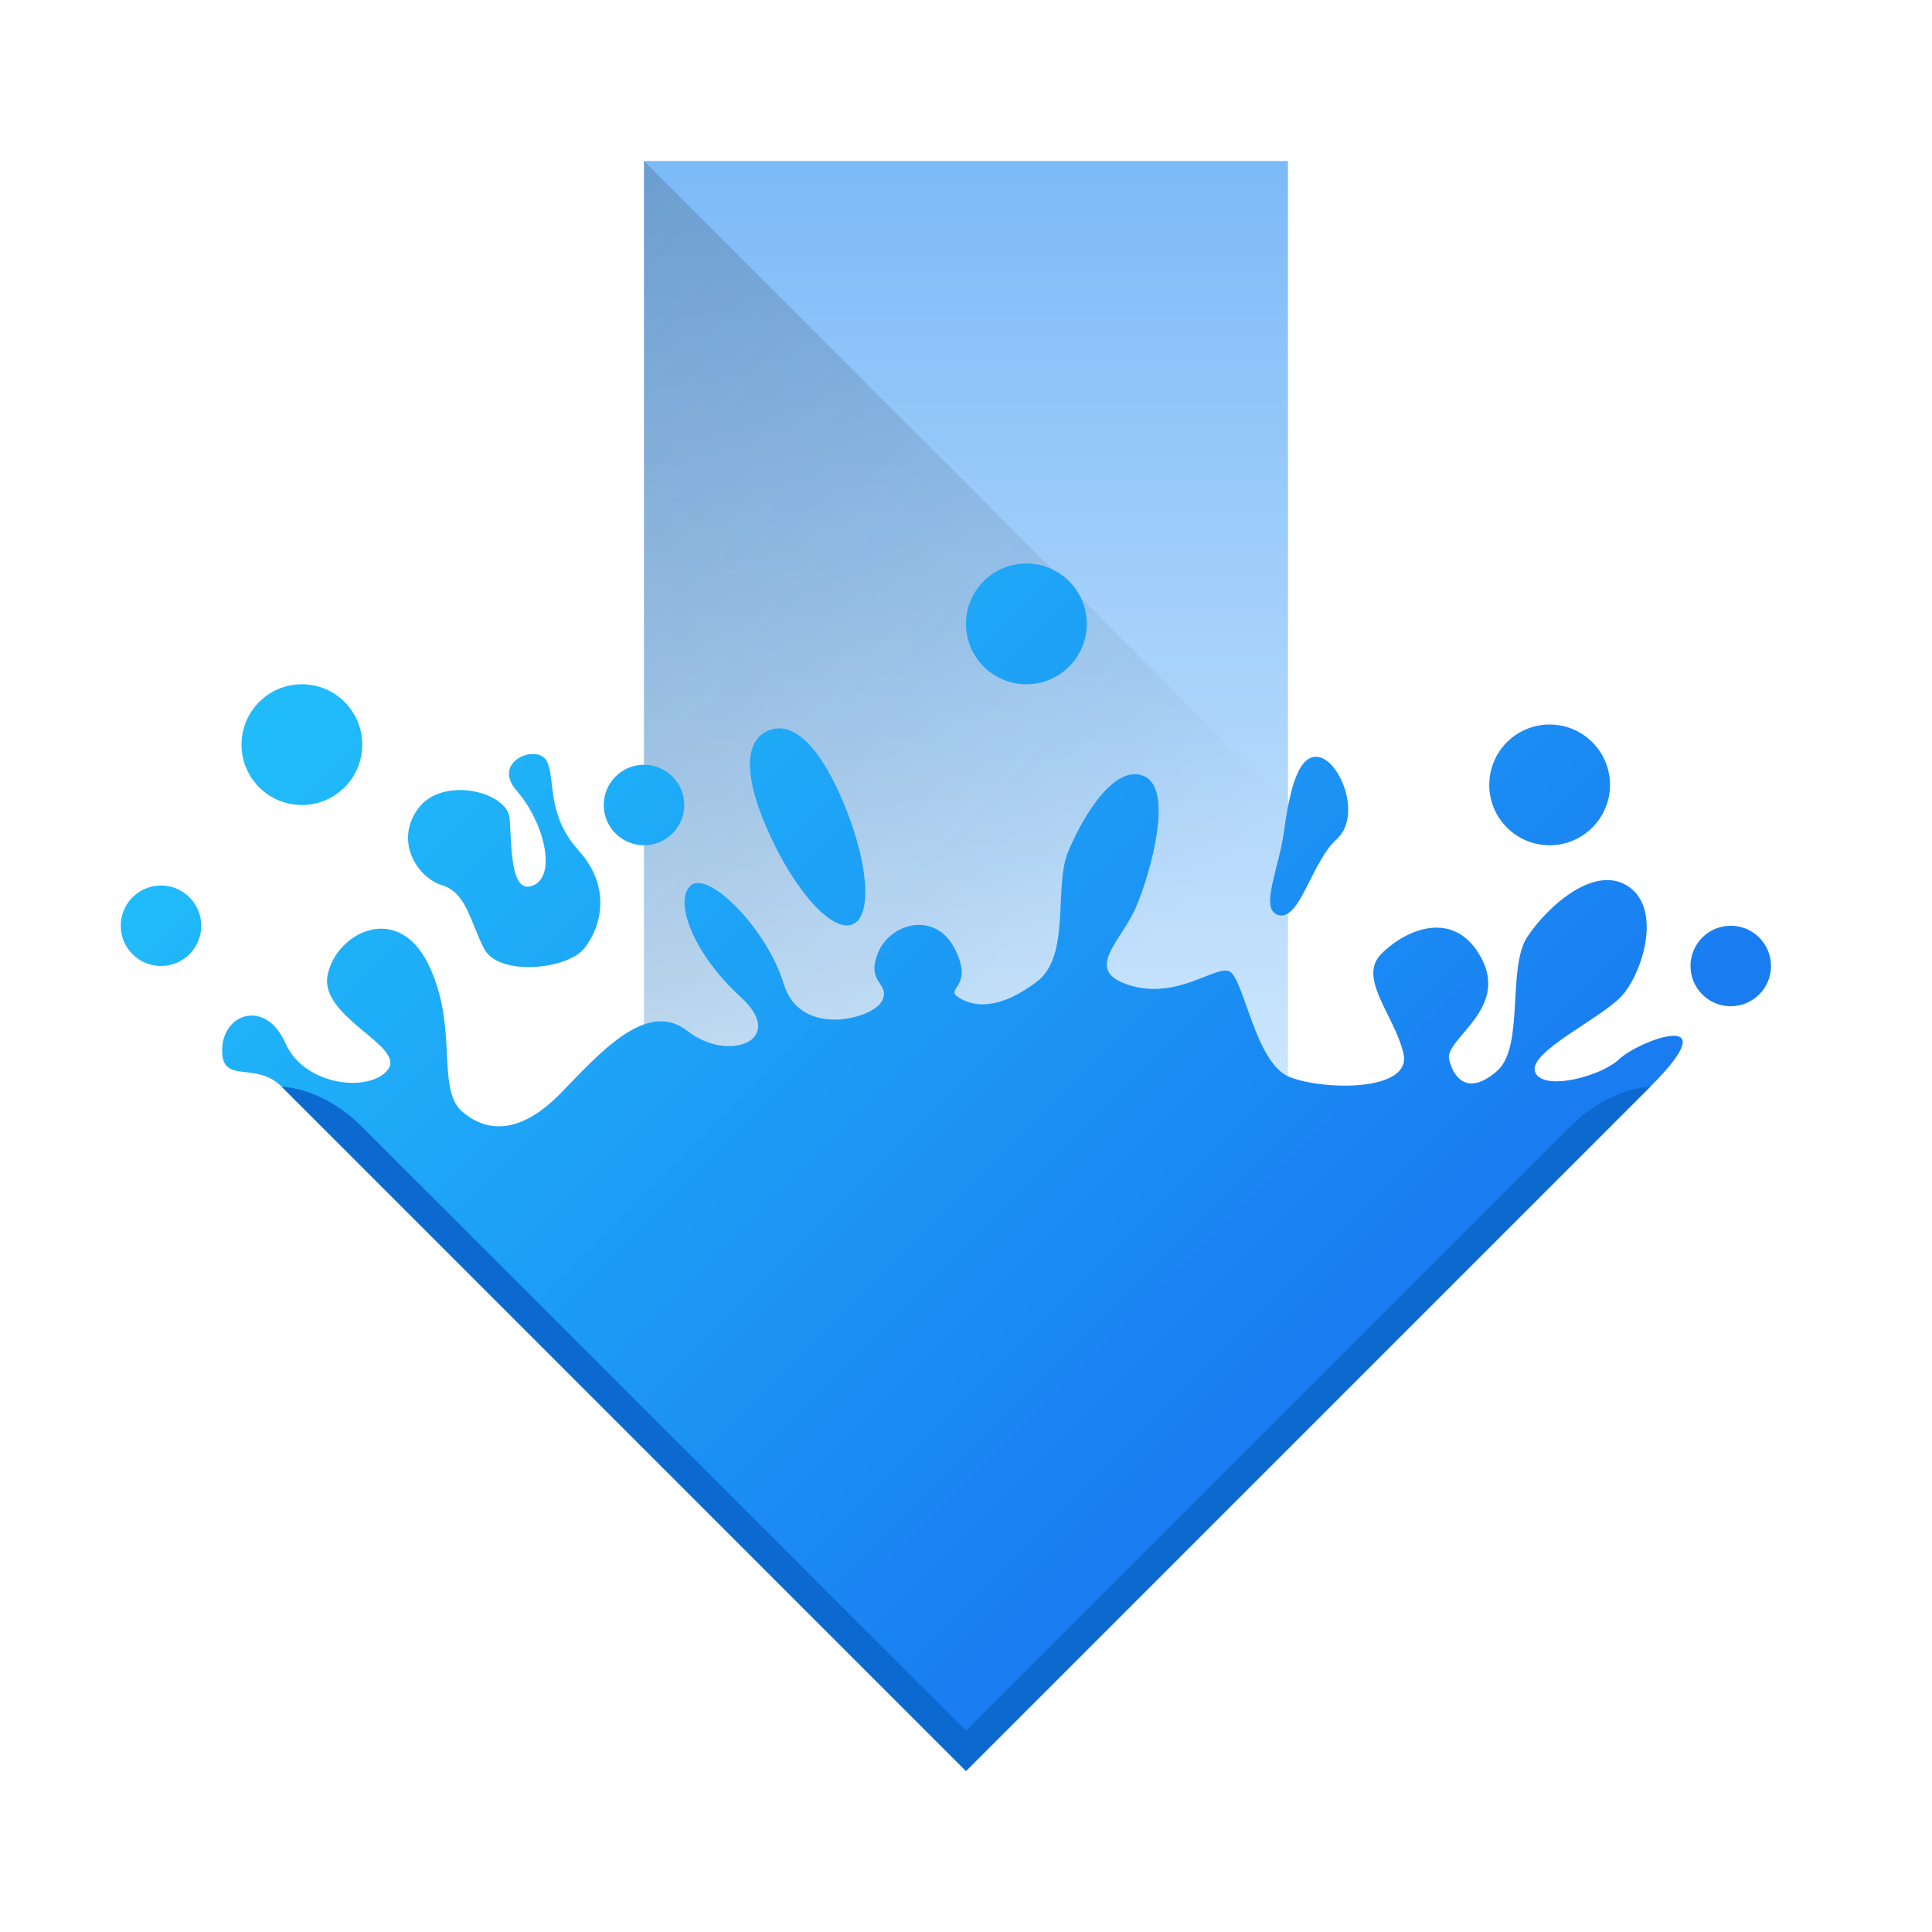
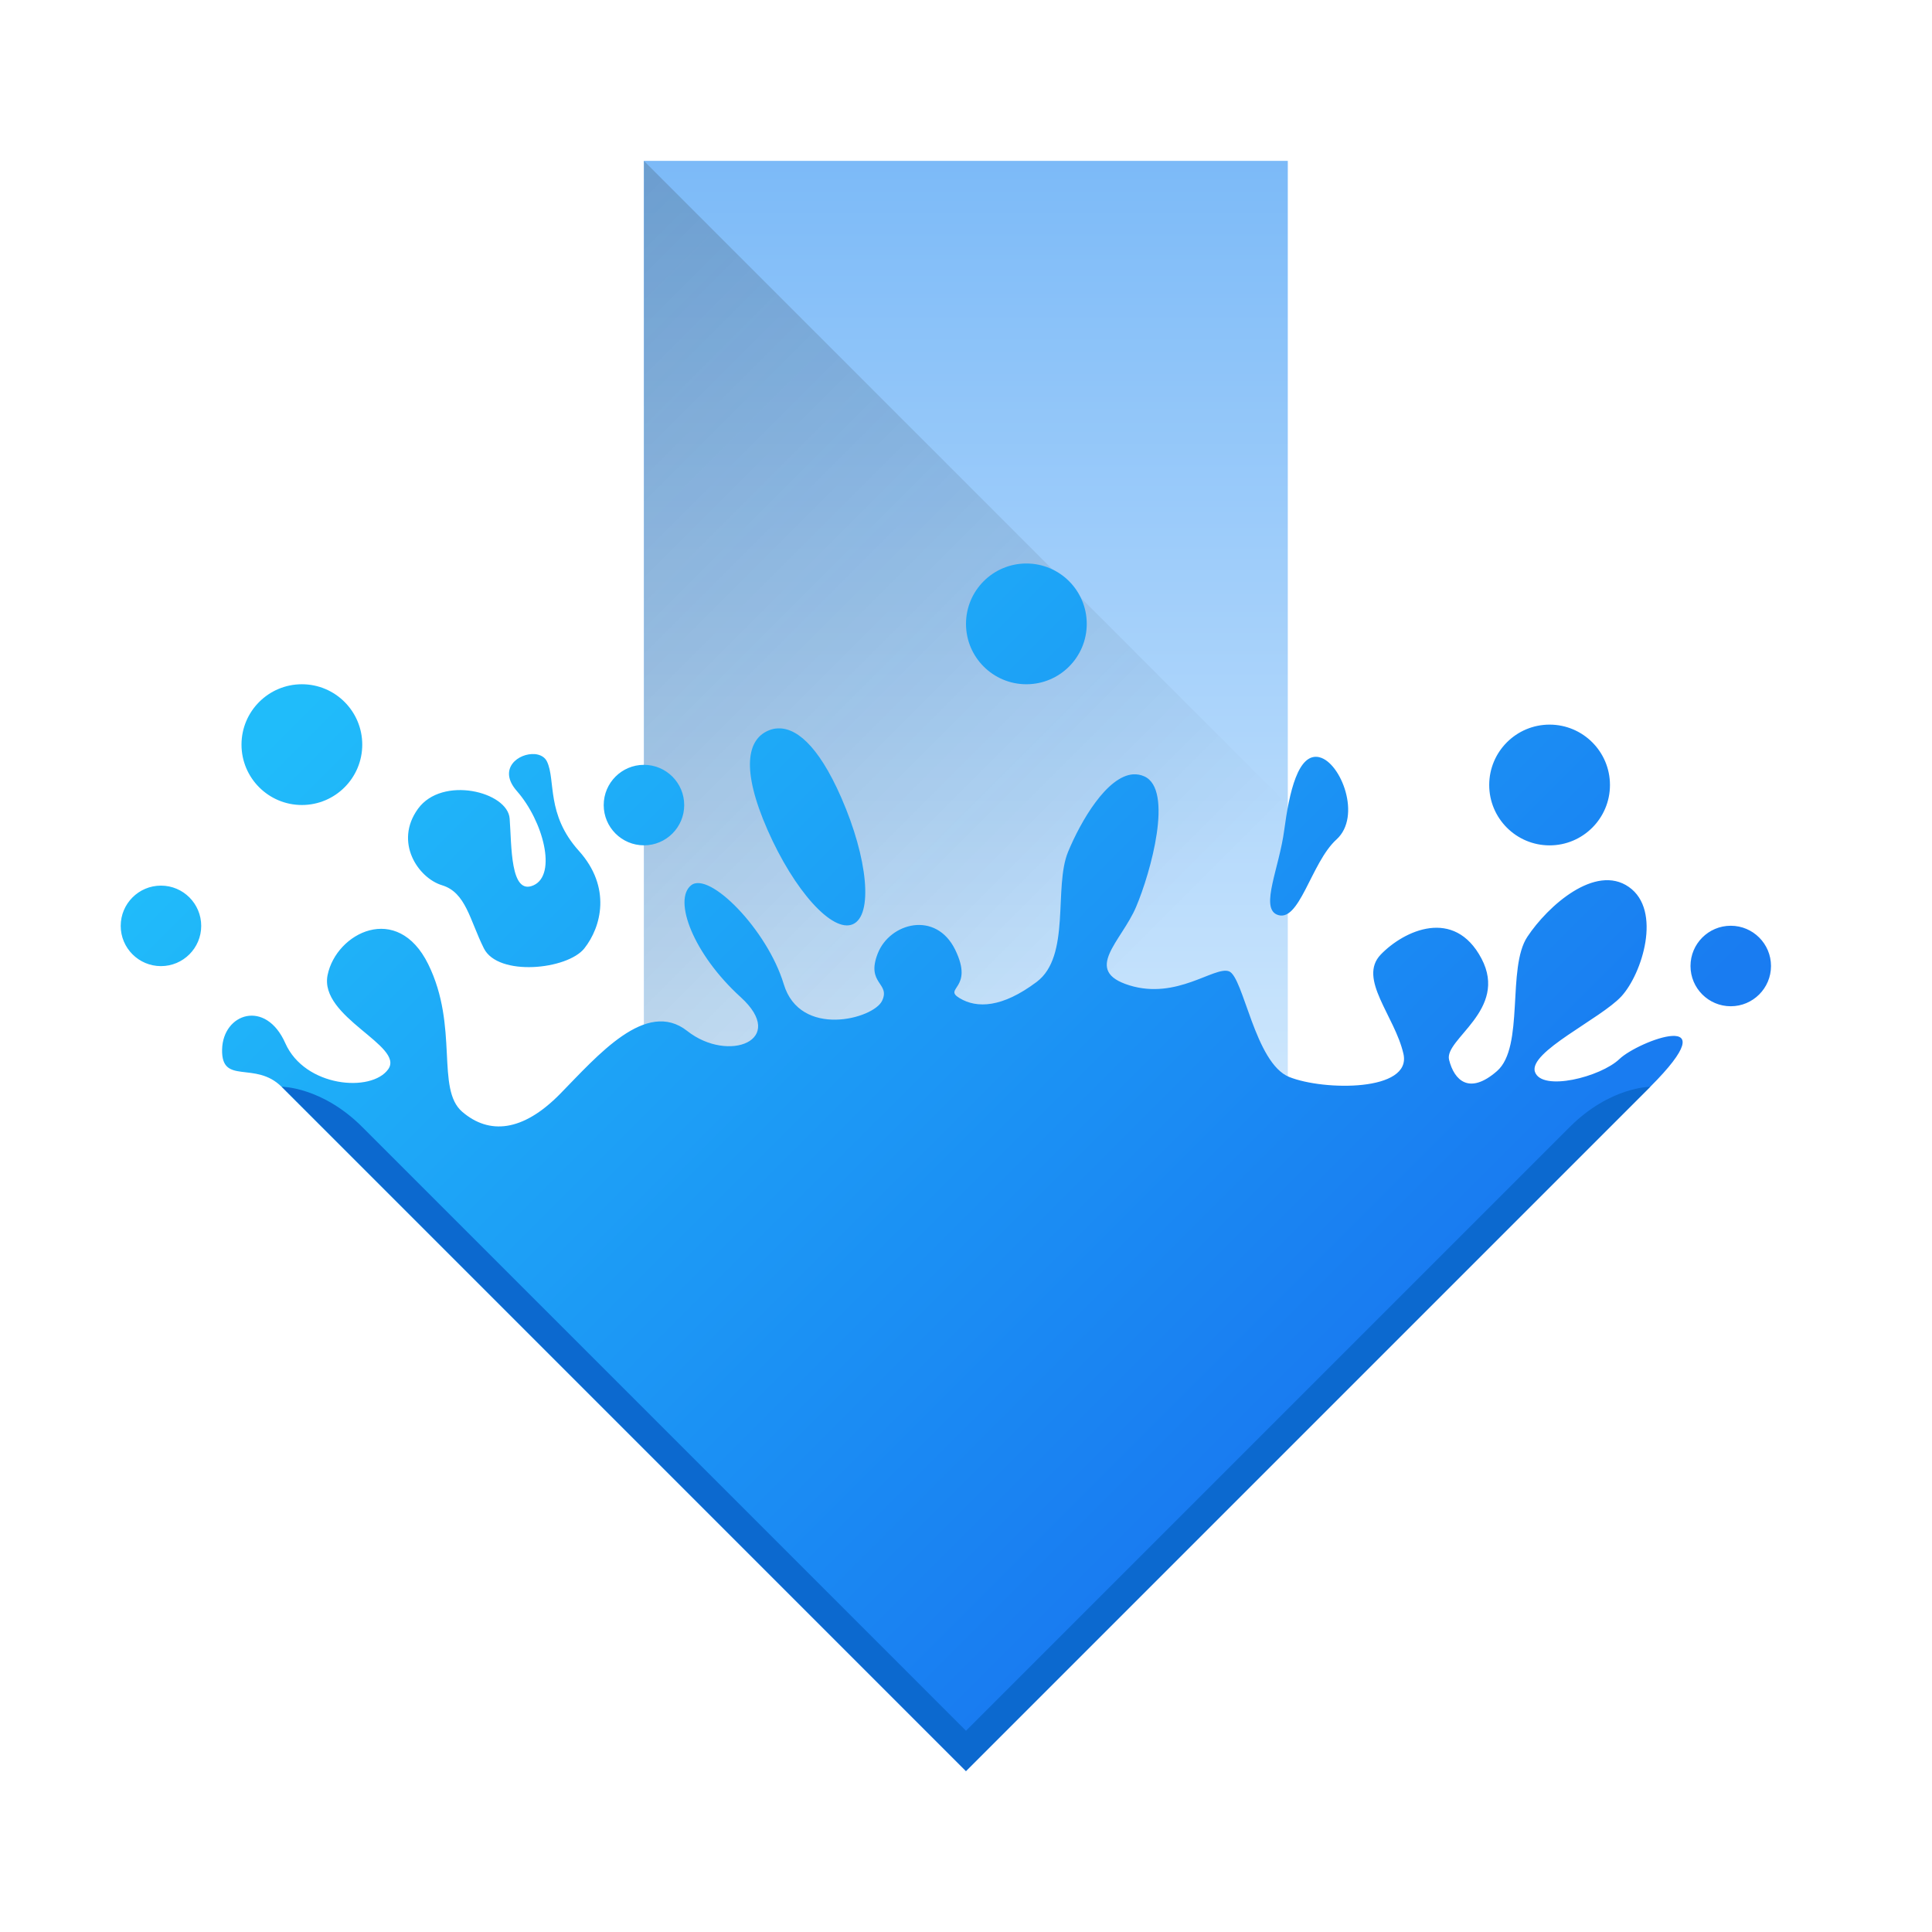
- <svg xmlns="http://www.w3.org/2000/svg" xmlns:xlink="http://www.w3.org/1999/xlink" width="48" version="1.1" height="48" viewBox="0 0 48 48">
-   <defs id="defs5455">
-     <linearGradient id="linearGradient4398">
-       <stop id="stop4400" />
-       <stop offset="1" style="stop-opacity:0" id="stop4402" />
+ <svg xmlns="http://www.w3.org/2000/svg" width="48" height="48" viewBox="0 0 48 48">
+   <defs>
+     <linearGradient id="a" y1="510.8" y2="527.14" gradientUnits="userSpaceOnUse" x2="0">
+       <stop stop-color="#7cbaf8" />
+       <stop offset="1" stop-color="#f4fcff" />
    </linearGradient>
-     <linearGradient id="linearGradient4143">
-       <stop style="stop-color:#197cf1" id="stop4145" />
-       <stop offset="1" style="stop-color:#20bcfa" id="stop4147" />
+     <linearGradient id="b" y1="542.8" x1="408.57" y2="521.8" x2="387.57" gradientUnits="userSpaceOnUse" gradientTransform="translate(-384.57-499.8)">
+       <stop stop-color="#197cf1" />
+       <stop offset="1" stop-color="#20bcfa" />
    </linearGradient>
-     <linearGradient id="linearGradient4290-2">
-       <stop style="stop-color:#7cbaf8" id="stop4292" />
-       <stop offset="1" style="stop-color:#f4fcff" id="stop4294" />
+     <linearGradient id="c" y1="503.8" x1="400.57" y2="519.8" x2="416.57" gradientUnits="userSpaceOnUse">
+       <stop stop-color="#292c2f" />
+       <stop offset="1" stop-opacity="0" />
    </linearGradient>
-     <linearGradient xlink:href="#linearGradient4398" id="linearGradient4404" x1="404.334" x2="412.171" gradientUnits="userSpaceOnUse" />
-     <linearGradient xlink:href="#linearGradient4290-2" id="linearGradient4406" y1="510.798" y2="527.137" gradientUnits="userSpaceOnUse" x2="0" />
-     <linearGradient xlink:href="#linearGradient4143" id="linearGradient4414" y1="542.798" x1="408.571" y2="521.798" x2="387.571" gradientUnits="userSpaceOnUse" gradientTransform="matrix(1 0 0 1 -384.5714 -499.798)" />
-     <linearGradient xlink:href="#linearGradient4227" id="linearGradient4189" y1="503.798" x1="400.571" y2="519.798" x2="416.571" gradientUnits="userSpaceOnUse" />
-     <linearGradient id="linearGradient4149" xlink:href="#linearGradient4143" y1="545.798" y2="517.798" gradientUnits="userSpaceOnUse" x2="0" gradientTransform="matrix(0.9285711 0 0 0.9285706 28.61235 37.98614)" />
-     <linearGradient id="linearGradient4227">
-       <stop style="stop-color:#292c2f" id="stop4229" />
-       <stop offset="1" style="stop-opacity:0" id="stop4231" />
-     </linearGradient>
-     <linearGradient id="linearGradient3077" xlink:href="#linearGradient4290-2" y1="30" y2="2" x2="0" gradientUnits="userSpaceOnUse" gradientTransform="matrix(1.37931 0 0 1.37931 1.241379 1005.604)" />
-     <linearGradient id="linearGradient3083" xlink:href="#linearGradient4143" y1="545.798" y2="517.798" x2="0" gradientUnits="userSpaceOnUse" gradientTransform="matrix(1.280788 0 0 1.280787 -450.116 346.3113)" />
-     <linearGradient id="linearGradient3870" xlink:href="#linearGradient4290-2" y1="30" y2="2" x2="0" gradientUnits="userSpaceOnUse" gradientTransform="matrix(1.37931 0 0 1.37931 -18.75862 1005.604)" />
-     <linearGradient id="linearGradient3880" xlink:href="#linearGradient4143" y1="39" y2="9" gradientUnits="userSpaceOnUse" x2="0" gradientTransform="matrix(1.028571 0 0 1.2 -5.314284 -4.8)" />
  </defs>
-   <g id="layer1" transform="matrix(1 0 0 1 -384.5714 -499.798)">
-     <path style="stroke-opacity:0.55;fill:url(#linearGradient4406);stroke-width:2.8" id="rect4318-4-8-1-7" d="m 404.571,510.798 0,12.35 7.6,0 0,-12.35 z" transform="matrix(2.105263 0 0 2.105263 -451.1578 -571.566)" />
-     <path style="fill:url(#linearGradient4189);opacity:0.2;fill-rule:evenodd" id="path4181" d="m 400.571,527.798 0,-24 16,16 0,11 -16,-3" />
-     <path style="fill:url(#linearGradient4414);fill-rule:evenodd" id="path4246" d="M 25.5,14 C 24.672,14 24,14.672 24,15.5 24,16.328 24.672,17 25.5,17 26.328,17 27,16.328 27,15.5 27,14.672 26.328,14 25.5,14 Z M 43,23 c -0.552,0 -1,0.448 -1,1 0,0.552 0.448,1 1,1 0.552,0 1,-0.448 1,-1 0,-0.552 -0.448,-1 -1,-1 z M 7.5,17 C 6.672,17 6,17.672 6,18.5 6,19.328 6.672,20 7.5,20 8.328,20 9,19.328 9,18.5 9,17.672 8.328,17 7.5,17 Z m 11.775,1.1 c -0.067,0.008 -0.132,0.027 -0.195,0.055 -0.506,0.222 -0.677,0.944 -0.012,2.461 0.666,1.517 1.615,2.568 2.121,2.346 0.506,-0.222 0.376,-1.631 -0.289,-3.148 -0.582,-1.328 -1.153,-1.771 -1.625,-1.713 z m -5.988,0.635 c -0.395,-0.034 -0.937,0.359 -0.445,0.918 0.655,0.746 1.003,2.074 0.416,2.34 -0.587,0.266 -0.544,-0.99 -0.596,-1.658 -0.051,-0.668 -1.677,-1.07 -2.277,-0.242 -0.6,0.828 0.004,1.72 0.598,1.9 0.594,0.181 0.686,0.861 1.039,1.568 0.354,0.707 2.076,0.53 2.496,0 0.42,-0.53 0.681,-1.515 -0.137,-2.424 -0.818,-0.909 -0.57,-1.753 -0.791,-2.217 -0.055,-0.116 -0.171,-0.174 -0.303,-0.186 z M 32.781,18.812 c -0.531,-0.125 -0.75,0.875 -0.875,1.812 -0.125,0.938 -0.594,1.906 -0.188,2.094 0.562,0.25 0.85,-1.288 1.486,-1.863 C 33.841,20.28 33.312,18.938 32.781,18.812 Z M 16,19 c -0.552,0 -1,0.448 -1,1 0,0.552 0.448,1 1,1 0.552,0 1,-0.448 1,-1 0,-0.552 -0.448,-1 -1,-1 z m 12.152,0.236 c -0.65,0.048 -1.297,1.157 -1.615,1.926 -0.364,0.878 0.076,2.59 -0.781,3.232 -0.857,0.643 -1.484,0.661 -1.912,0.404 -0.428,-0.257 0.367,-0.224 -0.111,-1.203 -0.479,-0.979 -1.624,-0.673 -1.924,0.09 -0.3,0.763 0.322,0.728 0.107,1.178 -0.214,0.45 -2.036,0.936 -2.443,-0.414 -0.407,-1.35 -1.853,-2.819 -2.303,-2.455 -0.45,0.364 0.054,1.706 1.232,2.777 1.178,1.071 -0.302,1.648 -1.326,0.842 -1.024,-0.807 -2.228,0.613 -3.16,1.562 -0.933,0.949 -1.766,1.014 -2.43,0.445 -0.663,-0.568 -0.08,-2.114 -0.846,-3.668 -0.765,-1.554 -2.286,-0.78 -2.5,0.27 -0.214,1.05 1.92,1.757 1.506,2.34 -0.414,0.583 -2.069,0.451 -2.557,-0.648 -0.487,-1.099 -1.549,-0.743 -1.57,0.156 C 5.498,26.97 6.342,26.342 7,27 L 24,44 41,27 c 2,-2 -0.29,-1.143 -0.762,-0.693 -0.471,0.45 -1.928,0.815 -2.1,0.322 -0.171,-0.493 1.632,-1.32 2.146,-1.877 0.514,-0.557 1.017,-2.139 0.186,-2.719 -0.831,-0.58 -2.007,0.467 -2.521,1.238 -0.514,0.771 -0.068,2.736 -0.754,3.336 -0.686,0.6 -1.063,0.235 -1.191,-0.279 -0.129,-0.514 1.48,-1.237 0.805,-2.516 -0.676,-1.279 -1.924,-0.699 -2.502,-0.1 -0.578,0.6 0.348,1.524 0.562,2.467 0.214,0.943 -1.979,0.919 -2.836,0.576 -0.857,-0.343 -1.136,-2.498 -1.5,-2.627 -0.364,-0.129 -1.292,0.714 -2.471,0.35 -1.178,-0.364 -0.2,-1.09 0.164,-1.947 0.364,-0.857 0.939,-2.922 0.203,-3.246 -0.092,-0.041 -0.185,-0.056 -0.277,-0.049 z M 38.5,18 C 37.672,18 37,18.672 37,19.5 37,20.328 37.672,21 38.5,21 39.328,21 40,20.328 40,19.5 40,18.672 39.328,18 38.5,18 Z M 4,22 c -0.552,0 -1,0.448 -1,1 0,0.552 0.448,1 1,1 0.552,0 1,-0.448 1,-1 0,-0.552 -0.448,-1 -1,-1 z" transform="matrix(1 0 0 1 384.5714 499.798)" />
-     <path style="fill:#0c69cf;fill-rule:evenodd" id="path4289" d="m 391.571,526.798 17,17 17,-17 c 0,0 -1,0 -2,1 -1,1 -15,15 -15,15 0,0 -14,-14 -15,-15 -1,-1 -2,-1 -2,-1 z" />
+   <g transform="translate(-384.57-499.8)">
+     <path stroke-opacity=".55" fill="url(#a)" stroke-width="2.8" d="m404.57 510.8v12.35h7.6v-12.35z" transform="matrix(2.10526 0 0 2.10526-451.16-571.57)" />
+     <g fill-rule="evenodd">
+       <path opacity=".2" fill="url(#c)" d="m400.57 527.8v-24l16 16v11l-16-3" />
+       <path fill="url(#b)" d="m25.5 14c-.828 0-1.5.672-1.5 1.5 0 .828.672 1.5 1.5 1.5.828 0 1.5-.672 1.5-1.5 0-.828-.672-1.5-1.5-1.5m17.5 9c-.552 0-1 .448-1 1 0 .552.448 1 1 1 .552 0 1-.448 1-1 0-.552-.448-1-1-1m-35.5-6c-.828 0-1.5.672-1.5 1.5 0 .828.672 1.5 1.5 1.5.828 0 1.5-.672 1.5-1.5 0-.828-.672-1.5-1.5-1.5m11.775 1.1c-.067.008-.132.027-.195.055-.506.222-.677.944-.012 2.461.666 1.517 1.615 2.568 2.121 2.346.506-.222.376-1.631-.289-3.148-.582-1.328-1.153-1.771-1.625-1.713m-5.988.635c-.395-.034-.937.359-.445.918.655.746 1 2.074.416 2.34-.587.266-.544-.99-.596-1.658-.051-.668-1.677-1.07-2.277-.242-.6.828.004 1.72.598 1.9.594.181.686.861 1.039 1.568.354.707 2.076.53 2.496 0 .42-.53.681-1.515-.137-2.424-.818-.909-.57-1.753-.791-2.217-.055-.116-.171-.174-.303-.186m19.494.078c-.531-.125-.75.875-.875 1.813-.125.938-.594 1.906-.188 2.094.563.25.85-1.288 1.486-1.863.636-.576.107-1.918-.424-2.043m-16.781.188c-.552 0-1 .448-1 1 0 .552.448 1 1 1 .552 0 1-.448 1-1 0-.552-.448-1-1-1m12.152.236c-.65.048-1.297 1.157-1.615 1.926-.364.878.076 2.59-.781 3.232-.857.643-1.484.661-1.912.404-.428-.257.367-.224-.111-1.203-.479-.979-1.624-.673-1.924.09-.3.763.322.728.107 1.178-.214.45-2.036.936-2.443-.414-.407-1.35-1.853-2.819-2.303-2.455-.45.364.054 1.706 1.232 2.777 1.178 1.071-.302 1.648-1.326.842-1.024-.807-2.228.613-3.16 1.563-.933.949-1.766 1.014-2.43.445-.663-.568-.08-2.114-.846-3.668-.765-1.554-2.286-.78-2.5.27-.214 1.05 1.92 1.757 1.506 2.34-.414.583-2.069.451-2.557-.648-.487-1.099-1.549-.743-1.57.156-.021.9.822.272 1.48.93l17 17 17-17c2-2-.29-1.143-.762-.693-.471.45-1.928.815-2.1.322-.171-.493 1.632-1.32 2.146-1.877.514-.557 1.017-2.139.186-2.719-.831-.58-2.01.467-2.521 1.238-.514.771-.068 2.736-.754 3.336-.686.6-1.063.235-1.191-.279-.129-.514 1.48-1.237.805-2.516-.676-1.279-1.924-.699-2.502-.1-.578.6.348 1.524.563 2.467.214.943-1.979.919-2.836.576-.857-.343-1.136-2.498-1.5-2.627-.364-.129-1.292.714-2.471.35-1.178-.364-.2-1.09.164-1.947.364-.857.939-2.922.203-3.246-.092-.041-.185-.056-.277-.049m10.348-1.236c-.828 0-1.5.672-1.5 1.5 0 .828.672 1.5 1.5 1.5.828 0 1.5-.672 1.5-1.5 0-.828-.672-1.5-1.5-1.5m-34.5 4c-.552 0-1 .448-1 1 0 .552.448 1 1 1 .552 0 1-.448 1-1 0-.552-.448-1-1-1" transform="translate(384.57 499.8)" />
+       <path fill="#0c69cf" d="m391.57 526.8l17 17 17-17c0 0-1 0-2 1-1 1-15 15-15 15 0 0-14-14-15-15-1-1-2-1-2-1" />
+     </g>
  </g>
</svg>
